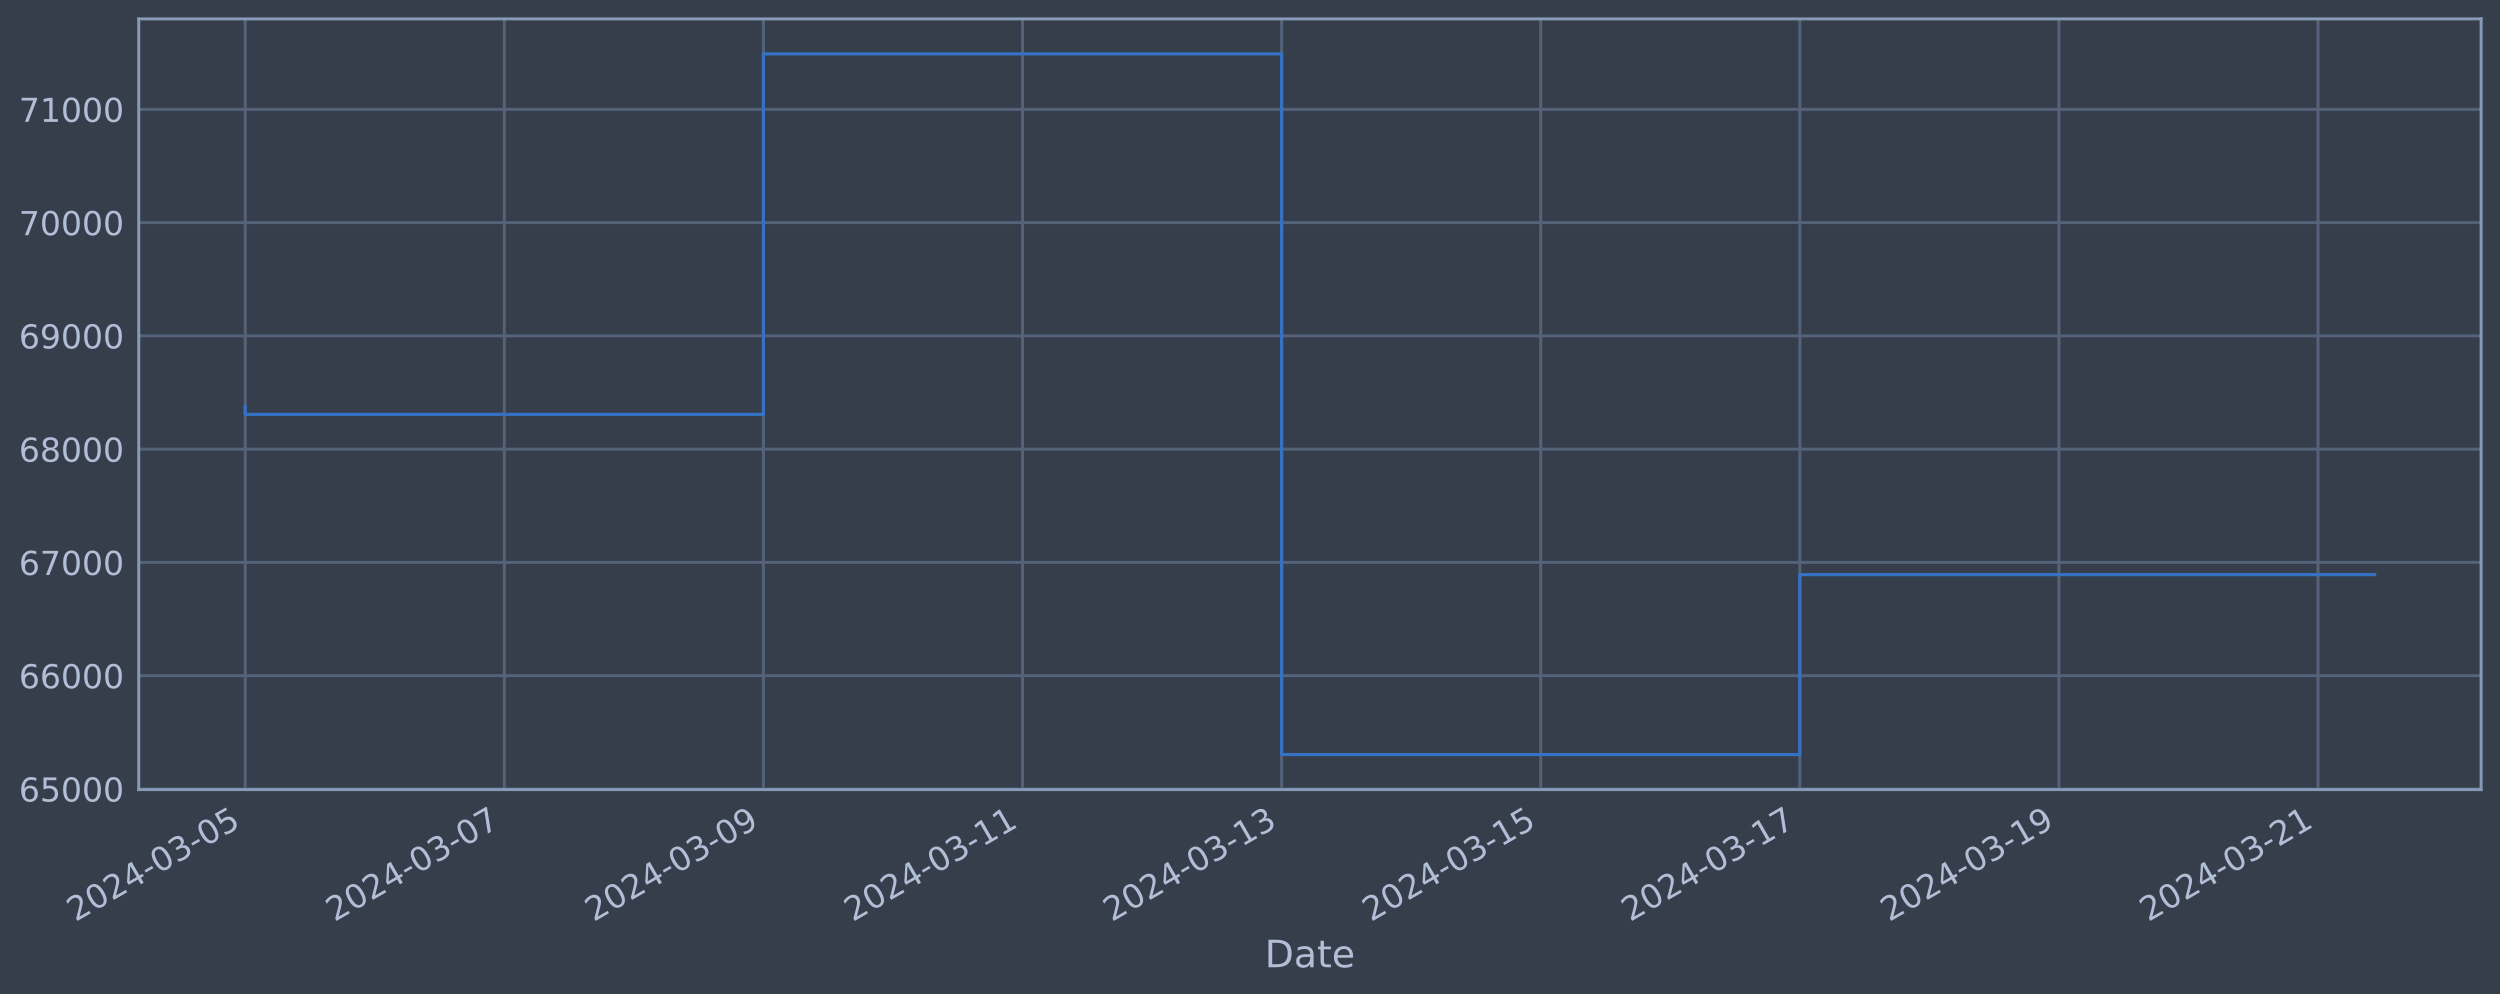
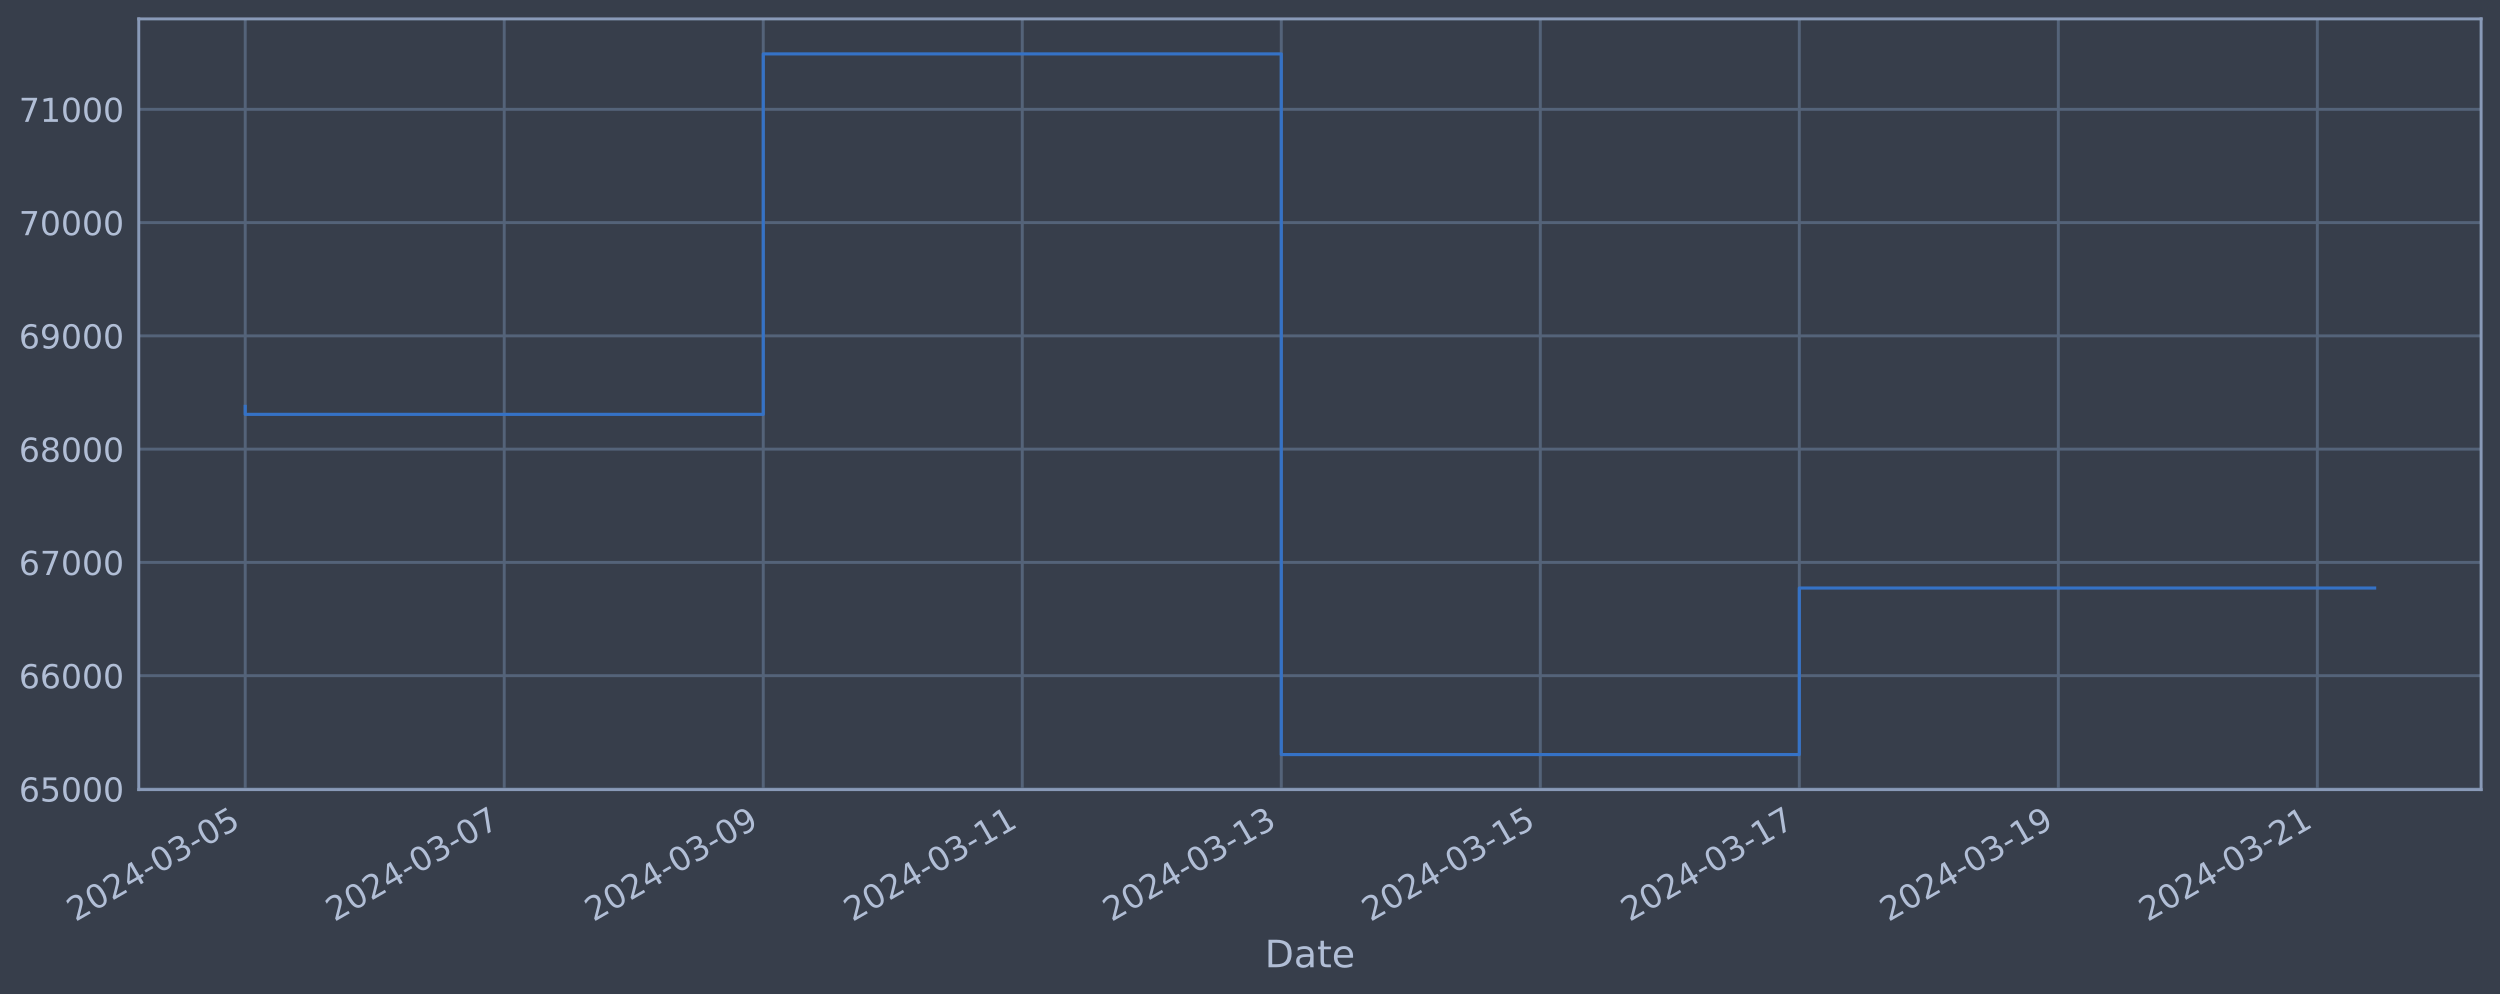
<svg xmlns="http://www.w3.org/2000/svg" xmlns:xlink="http://www.w3.org/1999/xlink" width="952.884pt" height="378.87pt" viewBox="0 0 952.884 378.87" version="1.1">
  <defs>
    <style type="text/css">*{stroke-linejoin: round; stroke-linecap: butt}</style>
  </defs>
  <g id="figure_1">
    <g id="patch_1">
      <path d="M 0 378.87  L 952.884 378.87  L 952.884 0  L 0 0  z " style="fill: #373e4b" />
    </g>
    <g id="axes_1">
      <g id="patch_2">
        <path d="M 52.884 300.96  L 945.684 300.96  L 945.684 7.2  L 52.884 7.2  z " style="fill: #373e4b" />
      </g>
      <g id="matplotlib.axis_1">
        <g id="xtick_1">
          <g id="line2d_1">
-             <path d="M 93.466 300.96  L 93.466 7.2  " clip-path="url(#p8278f3141d)" style="fill: none; stroke: #546379; stroke-width: 1.12; stroke-linecap: square" />
+             <path d="M 93.466 300.96  L 93.466 7.2  " clip-path="url(#pc142e10e52)" style="fill: none; stroke: #546379; stroke-width: 1.12; stroke-linecap: square" />
          </g>
          <g id="line2d_2" />
          <g id="text_1">
            <g style="fill: #b1bed6" transform="translate(28.74006 351.4642) rotate(-30) scale(0.126 -0.126)">
              <defs>
                <path id="DejaVuSans-32" d="M 1228 531  L 3431 531  L 3431 0  L 469 0  L 469 531  Q 828 903 1448 1529  Q 2069 2156 2228 2338  Q 2531 2678 2651 2914  Q 2772 3150 2772 3378  Q 2772 3750 2511 3984  Q 2250 4219 1831 4219  Q 1534 4219 1204 4116  Q 875 4013 500 3803  L 500 4441  Q 881 4594 1212 4672  Q 1544 4750 1819 4750  Q 2544 4750 2975 4387  Q 3406 4025 3406 3419  Q 3406 3131 3298 2873  Q 3191 2616 2906 2266  Q 2828 2175 2409 1742  Q 1991 1309 1228 531  z " transform="scale(0.015625)" />
                <path id="DejaVuSans-30" d="M 2034 4250  Q 1547 4250 1301 3770  Q 1056 3291 1056 2328  Q 1056 1369 1301 889  Q 1547 409 2034 409  Q 2525 409 2770 889  Q 3016 1369 3016 2328  Q 3016 3291 2770 3770  Q 2525 4250 2034 4250  z M 2034 4750  Q 2819 4750 3233 4129  Q 3647 3509 3647 2328  Q 3647 1150 3233 529  Q 2819 -91 2034 -91  Q 1250 -91 836 529  Q 422 1150 422 2328  Q 422 3509 836 4129  Q 1250 4750 2034 4750  z " transform="scale(0.015625)" />
                <path id="DejaVuSans-34" d="M 2419 4116  L 825 1625  L 2419 1625  L 2419 4116  z M 2253 4666  L 3047 4666  L 3047 1625  L 3713 1625  L 3713 1100  L 3047 1100  L 3047 0  L 2419 0  L 2419 1100  L 313 1100  L 313 1709  L 2253 4666  z " transform="scale(0.015625)" />
                <path id="DejaVuSans-2d" d="M 313 2009  L 1997 2009  L 1997 1497  L 313 1497  L 313 2009  z " transform="scale(0.015625)" />
                <path id="DejaVuSans-33" d="M 2597 2516  Q 3050 2419 3304 2112  Q 3559 1806 3559 1356  Q 3559 666 3084 287  Q 2609 -91 1734 -91  Q 1441 -91 1130 -33  Q 819 25 488 141  L 488 750  Q 750 597 1062 519  Q 1375 441 1716 441  Q 2309 441 2620 675  Q 2931 909 2931 1356  Q 2931 1769 2642 2001  Q 2353 2234 1838 2234  L 1294 2234  L 1294 2753  L 1863 2753  Q 2328 2753 2575 2939  Q 2822 3125 2822 3475  Q 2822 3834 2567 4026  Q 2313 4219 1838 4219  Q 1578 4219 1281 4162  Q 984 4106 628 3988  L 628 4550  Q 988 4650 1302 4700  Q 1616 4750 1894 4750  Q 2613 4750 3031 4423  Q 3450 4097 3450 3541  Q 3450 3153 3228 2886  Q 3006 2619 2597 2516  z " transform="scale(0.015625)" />
                <path id="DejaVuSans-35" d="M 691 4666  L 3169 4666  L 3169 4134  L 1269 4134  L 1269 2991  Q 1406 3038 1543 3061  Q 1681 3084 1819 3084  Q 2600 3084 3056 2656  Q 3513 2228 3513 1497  Q 3513 744 3044 326  Q 2575 -91 1722 -91  Q 1428 -91 1123 -41  Q 819 9 494 109  L 494 744  Q 775 591 1075 516  Q 1375 441 1709 441  Q 2250 441 2565 725  Q 2881 1009 2881 1497  Q 2881 1984 2565 2268  Q 2250 2553 1709 2553  Q 1456 2553 1204 2497  Q 953 2441 691 2322  L 691 4666  z " transform="scale(0.015625)" />
              </defs>
              <use xlink:href="#DejaVuSans-32" />
              <use xlink:href="#DejaVuSans-30" x="63.623" />
              <use xlink:href="#DejaVuSans-32" x="127.246" />
              <use xlink:href="#DejaVuSans-34" x="190.869" />
              <use xlink:href="#DejaVuSans-2d" x="254.492" />
              <use xlink:href="#DejaVuSans-30" x="290.576" />
              <use xlink:href="#DejaVuSans-33" x="354.199" />
              <use xlink:href="#DejaVuSans-2d" x="417.822" />
              <use xlink:href="#DejaVuSans-30" x="453.906" />
              <use xlink:href="#DejaVuSans-35" x="517.529" />
            </g>
          </g>
        </g>
        <g id="xtick_2">
          <g id="line2d_3">
-             <path d="M 192.223 300.96  L 192.223 7.2  " clip-path="url(#p8278f3141d)" style="fill: none; stroke: #546379; stroke-width: 1.12; stroke-linecap: square" />
+             <path d="M 192.19 300.96  L 192.19 7.2  " clip-path="url(#pc142e10e52)" style="fill: none; stroke: #546379; stroke-width: 1.12; stroke-linecap: square" />
          </g>
          <g id="line2d_4" />
          <g id="text_2">
-             <g style="fill: #b1bed6" transform="translate(127.4978 351.4642) rotate(-30) scale(0.126 -0.126)">
+             <g style="fill: #b1bed6" transform="translate(127.4649 351.4642) rotate(-30) scale(0.126 -0.126)">
              <defs>
                <path id="DejaVuSans-37" d="M 525 4666  L 3525 4666  L 3525 4397  L 1831 0  L 1172 0  L 2766 4134  L 525 4134  L 525 4666  z " transform="scale(0.015625)" />
              </defs>
              <use xlink:href="#DejaVuSans-32" />
              <use xlink:href="#DejaVuSans-30" x="63.623" />
              <use xlink:href="#DejaVuSans-32" x="127.246" />
              <use xlink:href="#DejaVuSans-34" x="190.869" />
              <use xlink:href="#DejaVuSans-2d" x="254.492" />
              <use xlink:href="#DejaVuSans-30" x="290.576" />
              <use xlink:href="#DejaVuSans-33" x="354.199" />
              <use xlink:href="#DejaVuSans-2d" x="417.822" />
              <use xlink:href="#DejaVuSans-30" x="453.906" />
              <use xlink:href="#DejaVuSans-37" x="517.529" />
            </g>
          </g>
        </g>
        <g id="xtick_3">
          <g id="line2d_5">
-             <path d="M 290.981 300.96  L 290.981 7.2  " clip-path="url(#p8278f3141d)" style="fill: none; stroke: #546379; stroke-width: 1.12; stroke-linecap: square" />
+             <path d="M 290.915 300.96  L 290.915 7.2  " clip-path="url(#pc142e10e52)" style="fill: none; stroke: #546379; stroke-width: 1.12; stroke-linecap: square" />
          </g>
          <g id="line2d_6" />
          <g id="text_3">
-             <g style="fill: #b1bed6" transform="translate(226.2555 351.4642) rotate(-30) scale(0.126 -0.126)">
+             <g style="fill: #b1bed6" transform="translate(226.1897 351.4642) rotate(-30) scale(0.126 -0.126)">
              <defs>
                <path id="DejaVuSans-39" d="M 703 97  L 703 672  Q 941 559 1184 500  Q 1428 441 1663 441  Q 2288 441 2617 861  Q 2947 1281 2994 2138  Q 2813 1869 2534 1725  Q 2256 1581 1919 1581  Q 1219 1581 811 2004  Q 403 2428 403 3163  Q 403 3881 828 4315  Q 1253 4750 1959 4750  Q 2769 4750 3195 4129  Q 3622 3509 3622 2328  Q 3622 1225 3098 567  Q 2575 -91 1691 -91  Q 1453 -91 1209 -44  Q 966 3 703 97  z M 1959 2075  Q 2384 2075 2632 2365  Q 2881 2656 2881 3163  Q 2881 3666 2632 3958  Q 2384 4250 1959 4250  Q 1534 4250 1286 3958  Q 1038 3666 1038 3163  Q 1038 2656 1286 2365  Q 1534 2075 1959 2075  z " transform="scale(0.015625)" />
              </defs>
              <use xlink:href="#DejaVuSans-32" />
              <use xlink:href="#DejaVuSans-30" x="63.623" />
              <use xlink:href="#DejaVuSans-32" x="127.246" />
              <use xlink:href="#DejaVuSans-34" x="190.869" />
              <use xlink:href="#DejaVuSans-2d" x="254.492" />
              <use xlink:href="#DejaVuSans-30" x="290.576" />
              <use xlink:href="#DejaVuSans-33" x="354.199" />
              <use xlink:href="#DejaVuSans-2d" x="417.822" />
              <use xlink:href="#DejaVuSans-30" x="453.906" />
              <use xlink:href="#DejaVuSans-39" x="517.529" />
            </g>
          </g>
        </g>
        <g id="xtick_4">
          <g id="line2d_7">
-             <path d="M 389.739 300.96  L 389.739 7.2  " clip-path="url(#p8278f3141d)" style="fill: none; stroke: #546379; stroke-width: 1.12; stroke-linecap: square" />
+             <path d="M 389.64 300.96  L 389.64 7.2  " clip-path="url(#pc142e10e52)" style="fill: none; stroke: #546379; stroke-width: 1.12; stroke-linecap: square" />
          </g>
          <g id="line2d_8" />
          <g id="text_4">
-             <g style="fill: #b1bed6" transform="translate(325.0132 351.4642) rotate(-30) scale(0.126 -0.126)">
+             <g style="fill: #b1bed6" transform="translate(324.9145 351.4642) rotate(-30) scale(0.126 -0.126)">
              <defs>
                <path id="DejaVuSans-31" d="M 794 531  L 1825 531  L 1825 4091  L 703 3866  L 703 4441  L 1819 4666  L 2450 4666  L 2450 531  L 3481 531  L 3481 0  L 794 0  L 794 531  z " transform="scale(0.015625)" />
              </defs>
              <use xlink:href="#DejaVuSans-32" />
              <use xlink:href="#DejaVuSans-30" x="63.623" />
              <use xlink:href="#DejaVuSans-32" x="127.246" />
              <use xlink:href="#DejaVuSans-34" x="190.869" />
              <use xlink:href="#DejaVuSans-2d" x="254.492" />
              <use xlink:href="#DejaVuSans-30" x="290.576" />
              <use xlink:href="#DejaVuSans-33" x="354.199" />
              <use xlink:href="#DejaVuSans-2d" x="417.822" />
              <use xlink:href="#DejaVuSans-31" x="453.906" />
              <use xlink:href="#DejaVuSans-31" x="517.529" />
            </g>
          </g>
        </g>
        <g id="xtick_5">
          <g id="line2d_9">
-             <path d="M 488.496 300.96  L 488.496 7.2  " clip-path="url(#p8278f3141d)" style="fill: none; stroke: #546379; stroke-width: 1.12; stroke-linecap: square" />
+             <path d="M 488.365 300.96  L 488.365 7.2  " clip-path="url(#pc142e10e52)" style="fill: none; stroke: #546379; stroke-width: 1.12; stroke-linecap: square" />
          </g>
          <g id="line2d_10" />
          <g id="text_5">
-             <g style="fill: #b1bed6" transform="translate(423.7709 351.4642) rotate(-30) scale(0.126 -0.126)">
+             <g style="fill: #b1bed6" transform="translate(423.6394 351.4642) rotate(-30) scale(0.126 -0.126)">
              <use xlink:href="#DejaVuSans-32" />
              <use xlink:href="#DejaVuSans-30" x="63.623" />
              <use xlink:href="#DejaVuSans-32" x="127.246" />
              <use xlink:href="#DejaVuSans-34" x="190.869" />
              <use xlink:href="#DejaVuSans-2d" x="254.492" />
              <use xlink:href="#DejaVuSans-30" x="290.576" />
              <use xlink:href="#DejaVuSans-33" x="354.199" />
              <use xlink:href="#DejaVuSans-2d" x="417.822" />
              <use xlink:href="#DejaVuSans-31" x="453.906" />
              <use xlink:href="#DejaVuSans-33" x="517.529" />
            </g>
          </g>
        </g>
        <g id="xtick_6">
          <g id="line2d_11">
-             <path d="M 587.254 300.96  L 587.254 7.2  " clip-path="url(#p8278f3141d)" style="fill: none; stroke: #546379; stroke-width: 1.12; stroke-linecap: square" />
+             <path d="M 587.09 300.96  L 587.09 7.2  " clip-path="url(#pc142e10e52)" style="fill: none; stroke: #546379; stroke-width: 1.12; stroke-linecap: square" />
          </g>
          <g id="line2d_12" />
          <g id="text_6">
-             <g style="fill: #b1bed6" transform="translate(522.5286 351.4642) rotate(-30) scale(0.126 -0.126)">
+             <g style="fill: #b1bed6" transform="translate(522.3642 351.4642) rotate(-30) scale(0.126 -0.126)">
              <use xlink:href="#DejaVuSans-32" />
              <use xlink:href="#DejaVuSans-30" x="63.623" />
              <use xlink:href="#DejaVuSans-32" x="127.246" />
              <use xlink:href="#DejaVuSans-34" x="190.869" />
              <use xlink:href="#DejaVuSans-2d" x="254.492" />
              <use xlink:href="#DejaVuSans-30" x="290.576" />
              <use xlink:href="#DejaVuSans-33" x="354.199" />
              <use xlink:href="#DejaVuSans-2d" x="417.822" />
              <use xlink:href="#DejaVuSans-31" x="453.906" />
              <use xlink:href="#DejaVuSans-35" x="517.529" />
            </g>
          </g>
        </g>
        <g id="xtick_7">
          <g id="line2d_13">
-             <path d="M 686.012 300.96  L 686.012 7.2  " clip-path="url(#p8278f3141d)" style="fill: none; stroke: #546379; stroke-width: 1.12; stroke-linecap: square" />
+             <path d="M 685.815 300.96  L 685.815 7.2  " clip-path="url(#pc142e10e52)" style="fill: none; stroke: #546379; stroke-width: 1.12; stroke-linecap: square" />
          </g>
          <g id="line2d_14" />
          <g id="text_7">
-             <g style="fill: #b1bed6" transform="translate(621.2863 351.4642) rotate(-30) scale(0.126 -0.126)">
+             <g style="fill: #b1bed6" transform="translate(621.089 351.4642) rotate(-30) scale(0.126 -0.126)">
              <use xlink:href="#DejaVuSans-32" />
              <use xlink:href="#DejaVuSans-30" x="63.623" />
              <use xlink:href="#DejaVuSans-32" x="127.246" />
              <use xlink:href="#DejaVuSans-34" x="190.869" />
              <use xlink:href="#DejaVuSans-2d" x="254.492" />
              <use xlink:href="#DejaVuSans-30" x="290.576" />
              <use xlink:href="#DejaVuSans-33" x="354.199" />
              <use xlink:href="#DejaVuSans-2d" x="417.822" />
              <use xlink:href="#DejaVuSans-31" x="453.906" />
              <use xlink:href="#DejaVuSans-37" x="517.529" />
            </g>
          </g>
        </g>
        <g id="xtick_8">
          <g id="line2d_15">
-             <path d="M 784.77 300.96  L 784.77 7.2  " clip-path="url(#p8278f3141d)" style="fill: none; stroke: #546379; stroke-width: 1.12; stroke-linecap: square" />
+             <path d="M 784.539 300.96  L 784.539 7.2  " clip-path="url(#pc142e10e52)" style="fill: none; stroke: #546379; stroke-width: 1.12; stroke-linecap: square" />
          </g>
          <g id="line2d_16" />
          <g id="text_8">
-             <g style="fill: #b1bed6" transform="translate(720.044 351.4642) rotate(-30) scale(0.126 -0.126)">
+             <g style="fill: #b1bed6" transform="translate(719.8139 351.4642) rotate(-30) scale(0.126 -0.126)">
              <use xlink:href="#DejaVuSans-32" />
              <use xlink:href="#DejaVuSans-30" x="63.623" />
              <use xlink:href="#DejaVuSans-32" x="127.246" />
              <use xlink:href="#DejaVuSans-34" x="190.869" />
              <use xlink:href="#DejaVuSans-2d" x="254.492" />
              <use xlink:href="#DejaVuSans-30" x="290.576" />
              <use xlink:href="#DejaVuSans-33" x="354.199" />
              <use xlink:href="#DejaVuSans-2d" x="417.822" />
              <use xlink:href="#DejaVuSans-31" x="453.906" />
              <use xlink:href="#DejaVuSans-39" x="517.529" />
            </g>
          </g>
        </g>
        <g id="xtick_9">
          <g id="line2d_17">
-             <path d="M 883.527 300.96  L 883.527 7.2  " clip-path="url(#p8278f3141d)" style="fill: none; stroke: #546379; stroke-width: 1.12; stroke-linecap: square" />
+             <path d="M 883.264 300.96  L 883.264 7.2  " clip-path="url(#pc142e10e52)" style="fill: none; stroke: #546379; stroke-width: 1.12; stroke-linecap: square" />
          </g>
          <g id="line2d_18" />
          <g id="text_9">
-             <g style="fill: #b1bed6" transform="translate(818.8017 351.4642) rotate(-30) scale(0.126 -0.126)">
+             <g style="fill: #b1bed6" transform="translate(818.5387 351.4642) rotate(-30) scale(0.126 -0.126)">
              <use xlink:href="#DejaVuSans-32" />
              <use xlink:href="#DejaVuSans-30" x="63.623" />
              <use xlink:href="#DejaVuSans-32" x="127.246" />
              <use xlink:href="#DejaVuSans-34" x="190.869" />
              <use xlink:href="#DejaVuSans-2d" x="254.492" />
              <use xlink:href="#DejaVuSans-30" x="290.576" />
              <use xlink:href="#DejaVuSans-33" x="354.199" />
              <use xlink:href="#DejaVuSans-2d" x="417.822" />
              <use xlink:href="#DejaVuSans-32" x="453.906" />
              <use xlink:href="#DejaVuSans-31" x="517.529" />
            </g>
          </g>
        </g>
        <g id="text_10">
          <g style="fill: #b1bed6" transform="translate(482.0746 368.6753) scale(0.144 -0.144)">
            <defs>
              <path id="DejaVuSans-44" d="M 1259 4147  L 1259 519  L 2022 519  Q 2988 519 3436 956  Q 3884 1394 3884 2338  Q 3884 3275 3436 3711  Q 2988 4147 2022 4147  L 1259 4147  z M 628 4666  L 1925 4666  Q 3281 4666 3915 4102  Q 4550 3538 4550 2338  Q 4550 1131 3912 565  Q 3275 0 1925 0  L 628 0  L 628 4666  z " transform="scale(0.015625)" />
              <path id="DejaVuSans-61" d="M 2194 1759  Q 1497 1759 1228 1600  Q 959 1441 959 1056  Q 959 750 1161 570  Q 1363 391 1709 391  Q 2188 391 2477 730  Q 2766 1069 2766 1631  L 2766 1759  L 2194 1759  z M 3341 1997  L 3341 0  L 2766 0  L 2766 531  Q 2569 213 2275 61  Q 1981 -91 1556 -91  Q 1019 -91 701 211  Q 384 513 384 1019  Q 384 1609 779 1909  Q 1175 2209 1959 2209  L 2766 2209  L 2766 2266  Q 2766 2663 2505 2880  Q 2244 3097 1772 3097  Q 1472 3097 1187 3025  Q 903 2953 641 2809  L 641 3341  Q 956 3463 1253 3523  Q 1550 3584 1831 3584  Q 2591 3584 2966 3190  Q 3341 2797 3341 1997  z " transform="scale(0.015625)" />
              <path id="DejaVuSans-74" d="M 1172 4494  L 1172 3500  L 2356 3500  L 2356 3053  L 1172 3053  L 1172 1153  Q 1172 725 1289 603  Q 1406 481 1766 481  L 2356 481  L 2356 0  L 1766 0  Q 1100 0 847 248  Q 594 497 594 1153  L 594 3053  L 172 3053  L 172 3500  L 594 3500  L 594 4494  L 1172 4494  z " transform="scale(0.015625)" />
              <path id="DejaVuSans-65" d="M 3597 1894  L 3597 1613  L 953 1613  Q 991 1019 1311 708  Q 1631 397 2203 397  Q 2534 397 2845 478  Q 3156 559 3463 722  L 3463 178  Q 3153 47 2828 -22  Q 2503 -91 2169 -91  Q 1331 -91 842 396  Q 353 884 353 1716  Q 353 2575 817 3079  Q 1281 3584 2069 3584  Q 2775 3584 3186 3129  Q 3597 2675 3597 1894  z M 3022 2063  Q 3016 2534 2758 2815  Q 2500 3097 2075 3097  Q 1594 3097 1305 2825  Q 1016 2553 972 2059  L 3022 2063  z " transform="scale(0.015625)" />
            </defs>
            <use xlink:href="#DejaVuSans-44" />
            <use xlink:href="#DejaVuSans-61" x="77.002" />
            <use xlink:href="#DejaVuSans-74" x="138.281" />
            <use xlink:href="#DejaVuSans-65" x="177.49" />
          </g>
        </g>
      </g>
      <g id="matplotlib.axis_2">
        <g id="ytick_1">
          <g id="line2d_19">
-             <path d="M 52.884 300.718  L 945.684 300.718  " clip-path="url(#p8278f3141d)" style="fill: none; stroke: #546379; stroke-width: 1.12; stroke-linecap: square" />
+             <path d="M 52.884 300.718  L 945.684 300.718  " clip-path="url(#pc142e10e52)" style="fill: none; stroke: #546379; stroke-width: 1.12; stroke-linecap: square" />
          </g>
          <g id="line2d_20" />
          <g id="text_11">
            <g style="fill: #b1bed6" transform="translate(7.2 305.5049) scale(0.126 -0.126)">
              <defs>
                <path id="DejaVuSans-36" d="M 2113 2584  Q 1688 2584 1439 2293  Q 1191 2003 1191 1497  Q 1191 994 1439 701  Q 1688 409 2113 409  Q 2538 409 2786 701  Q 3034 994 3034 1497  Q 3034 2003 2786 2293  Q 2538 2584 2113 2584  z M 3366 4563  L 3366 3988  Q 3128 4100 2886 4159  Q 2644 4219 2406 4219  Q 1781 4219 1451 3797  Q 1122 3375 1075 2522  Q 1259 2794 1537 2939  Q 1816 3084 2150 3084  Q 2853 3084 3261 2657  Q 3669 2231 3669 1497  Q 3669 778 3244 343  Q 2819 -91 2113 -91  Q 1303 -91 875 529  Q 447 1150 447 2328  Q 447 3434 972 4092  Q 1497 4750 2381 4750  Q 2619 4750 2861 4703  Q 3103 4656 3366 4563  z " transform="scale(0.015625)" />
              </defs>
              <use xlink:href="#DejaVuSans-36" />
              <use xlink:href="#DejaVuSans-35" x="63.623" />
              <use xlink:href="#DejaVuSans-30" x="127.246" />
              <use xlink:href="#DejaVuSans-30" x="190.869" />
              <use xlink:href="#DejaVuSans-30" x="254.492" />
            </g>
          </g>
        </g>
        <g id="ytick_2">
          <g id="line2d_21">
-             <path d="M 52.884 257.544  L 945.684 257.544  " clip-path="url(#p8278f3141d)" style="fill: none; stroke: #546379; stroke-width: 1.12; stroke-linecap: square" />
+             <path d="M 52.884 257.544  L 945.684 257.544  " clip-path="url(#pc142e10e52)" style="fill: none; stroke: #546379; stroke-width: 1.12; stroke-linecap: square" />
          </g>
          <g id="line2d_22" />
          <g id="text_12">
            <g style="fill: #b1bed6" transform="translate(7.2 262.331) scale(0.126 -0.126)">
              <use xlink:href="#DejaVuSans-36" />
              <use xlink:href="#DejaVuSans-36" x="63.623" />
              <use xlink:href="#DejaVuSans-30" x="127.246" />
              <use xlink:href="#DejaVuSans-30" x="190.869" />
              <use xlink:href="#DejaVuSans-30" x="254.492" />
            </g>
          </g>
        </g>
        <g id="ytick_3">
          <g id="line2d_23">
-             <path d="M 52.884 214.37  L 945.684 214.37  " clip-path="url(#p8278f3141d)" style="fill: none; stroke: #546379; stroke-width: 1.12; stroke-linecap: square" />
+             <path d="M 52.884 214.37  L 945.684 214.37  " clip-path="url(#pc142e10e52)" style="fill: none; stroke: #546379; stroke-width: 1.12; stroke-linecap: square" />
          </g>
          <g id="line2d_24" />
          <g id="text_13">
            <g style="fill: #b1bed6" transform="translate(7.2 219.157) scale(0.126 -0.126)">
              <use xlink:href="#DejaVuSans-36" />
              <use xlink:href="#DejaVuSans-37" x="63.623" />
              <use xlink:href="#DejaVuSans-30" x="127.246" />
              <use xlink:href="#DejaVuSans-30" x="190.869" />
              <use xlink:href="#DejaVuSans-30" x="254.492" />
            </g>
          </g>
        </g>
        <g id="ytick_4">
          <g id="line2d_25">
-             <path d="M 52.884 171.196  L 945.684 171.196  " clip-path="url(#p8278f3141d)" style="fill: none; stroke: #546379; stroke-width: 1.12; stroke-linecap: square" />
+             <path d="M 52.884 171.196  L 945.684 171.196  " clip-path="url(#pc142e10e52)" style="fill: none; stroke: #546379; stroke-width: 1.12; stroke-linecap: square" />
          </g>
          <g id="line2d_26" />
          <g id="text_14">
            <g style="fill: #b1bed6" transform="translate(7.2 175.9831) scale(0.126 -0.126)">
              <defs>
                <path id="DejaVuSans-38" d="M 2034 2216  Q 1584 2216 1326 1975  Q 1069 1734 1069 1313  Q 1069 891 1326 650  Q 1584 409 2034 409  Q 2484 409 2743 651  Q 3003 894 3003 1313  Q 3003 1734 2745 1975  Q 2488 2216 2034 2216  z M 1403 2484  Q 997 2584 770 2862  Q 544 3141 544 3541  Q 544 4100 942 4425  Q 1341 4750 2034 4750  Q 2731 4750 3128 4425  Q 3525 4100 3525 3541  Q 3525 3141 3298 2862  Q 3072 2584 2669 2484  Q 3125 2378 3379 2068  Q 3634 1759 3634 1313  Q 3634 634 3220 271  Q 2806 -91 2034 -91  Q 1263 -91 848 271  Q 434 634 434 1313  Q 434 1759 690 2068  Q 947 2378 1403 2484  z M 1172 3481  Q 1172 3119 1398 2916  Q 1625 2713 2034 2713  Q 2441 2713 2670 2916  Q 2900 3119 2900 3481  Q 2900 3844 2670 4047  Q 2441 4250 2034 4250  Q 1625 4250 1398 4047  Q 1172 3844 1172 3481  z " transform="scale(0.015625)" />
              </defs>
              <use xlink:href="#DejaVuSans-36" />
              <use xlink:href="#DejaVuSans-38" x="63.623" />
              <use xlink:href="#DejaVuSans-30" x="127.246" />
              <use xlink:href="#DejaVuSans-30" x="190.869" />
              <use xlink:href="#DejaVuSans-30" x="254.492" />
            </g>
          </g>
        </g>
        <g id="ytick_5">
          <g id="line2d_27">
-             <path d="M 52.884 128.022  L 945.684 128.022  " clip-path="url(#p8278f3141d)" style="fill: none; stroke: #546379; stroke-width: 1.12; stroke-linecap: square" />
+             <path d="M 52.884 128.022  L 945.684 128.022  " clip-path="url(#pc142e10e52)" style="fill: none; stroke: #546379; stroke-width: 1.12; stroke-linecap: square" />
          </g>
          <g id="line2d_28" />
          <g id="text_15">
            <g style="fill: #b1bed6" transform="translate(7.2 132.8092) scale(0.126 -0.126)">
              <use xlink:href="#DejaVuSans-36" />
              <use xlink:href="#DejaVuSans-39" x="63.623" />
              <use xlink:href="#DejaVuSans-30" x="127.246" />
              <use xlink:href="#DejaVuSans-30" x="190.869" />
              <use xlink:href="#DejaVuSans-30" x="254.492" />
            </g>
          </g>
        </g>
        <g id="ytick_6">
          <g id="line2d_29">
-             <path d="M 52.884 84.848  L 945.684 84.848  " clip-path="url(#p8278f3141d)" style="fill: none; stroke: #546379; stroke-width: 1.12; stroke-linecap: square" />
+             <path d="M 52.884 84.848  L 945.684 84.848  " clip-path="url(#pc142e10e52)" style="fill: none; stroke: #546379; stroke-width: 1.12; stroke-linecap: square" />
          </g>
          <g id="line2d_30" />
          <g id="text_16">
            <g style="fill: #b1bed6" transform="translate(7.2 89.63523) scale(0.126 -0.126)">
              <use xlink:href="#DejaVuSans-37" />
              <use xlink:href="#DejaVuSans-30" x="63.623" />
              <use xlink:href="#DejaVuSans-30" x="127.246" />
              <use xlink:href="#DejaVuSans-30" x="190.869" />
              <use xlink:href="#DejaVuSans-30" x="254.492" />
            </g>
          </g>
        </g>
        <g id="ytick_7">
          <g id="line2d_31">
-             <path d="M 52.884 41.674  L 945.684 41.674  " clip-path="url(#p8278f3141d)" style="fill: none; stroke: #546379; stroke-width: 1.12; stroke-linecap: square" />
+             <path d="M 52.884 41.674  L 945.684 41.674  " clip-path="url(#pc142e10e52)" style="fill: none; stroke: #546379; stroke-width: 1.12; stroke-linecap: square" />
          </g>
          <g id="line2d_32" />
          <g id="text_17">
            <g style="fill: #b1bed6" transform="translate(7.2 46.4613) scale(0.126 -0.126)">
              <use xlink:href="#DejaVuSans-37" />
              <use xlink:href="#DejaVuSans-31" x="63.623" />
              <use xlink:href="#DejaVuSans-30" x="127.246" />
              <use xlink:href="#DejaVuSans-30" x="190.869" />
              <use xlink:href="#DejaVuSans-30" x="254.492" />
            </g>
          </g>
        </g>
      </g>
      <g id="line2d_33">
-         <path d="M 93.466 154.891  L 93.466 157.946  L 290.981 157.946  L 290.981 20.553  L 488.496 20.553  L 488.496 287.607  L 686.012 287.607  L 686.012 219.031  L 905.102 219.031  " clip-path="url(#p8278f3141d)" style="fill: none; stroke: #3572c6; stroke-width: 1.2; stroke-linecap: square" />
+         <path d="M 93.466 154.891  L 93.466 157.946  L 290.915 157.946  L 290.915 20.553  L 488.365 20.553  L 488.365 287.607  L 685.815 287.607  L 685.815 224.132  L 905.102 224.132  " clip-path="url(#pc142e10e52)" style="fill: none; stroke: #3572c6; stroke-width: 1.2; stroke-linecap: square" />
      </g>
      <g id="patch_3">
        <path d="M 52.884 300.96  L 52.884 7.2  " style="fill: none; stroke: #899ab8; stroke-width: 1.12; stroke-linejoin: miter; stroke-linecap: square" />
      </g>
      <g id="patch_4">
        <path d="M 945.684 300.96  L 945.684 7.2  " style="fill: none; stroke: #899ab8; stroke-width: 1.12; stroke-linejoin: miter; stroke-linecap: square" />
      </g>
      <g id="patch_5">
        <path d="M 52.884 300.96  L 945.684 300.96  " style="fill: none; stroke: #899ab8; stroke-width: 1.12; stroke-linejoin: miter; stroke-linecap: square" />
      </g>
      <g id="patch_6">
        <path d="M 52.884 7.2  L 945.684 7.2  " style="fill: none; stroke: #899ab8; stroke-width: 1.12; stroke-linejoin: miter; stroke-linecap: square" />
      </g>
    </g>
  </g>
  <defs>
-     <clipPath id="p8278f3141d">
+     <clipPath id="pc142e10e52">
      <rect x="52.884" y="7.2" width="892.8" height="293.76" />
    </clipPath>
  </defs>
</svg>
